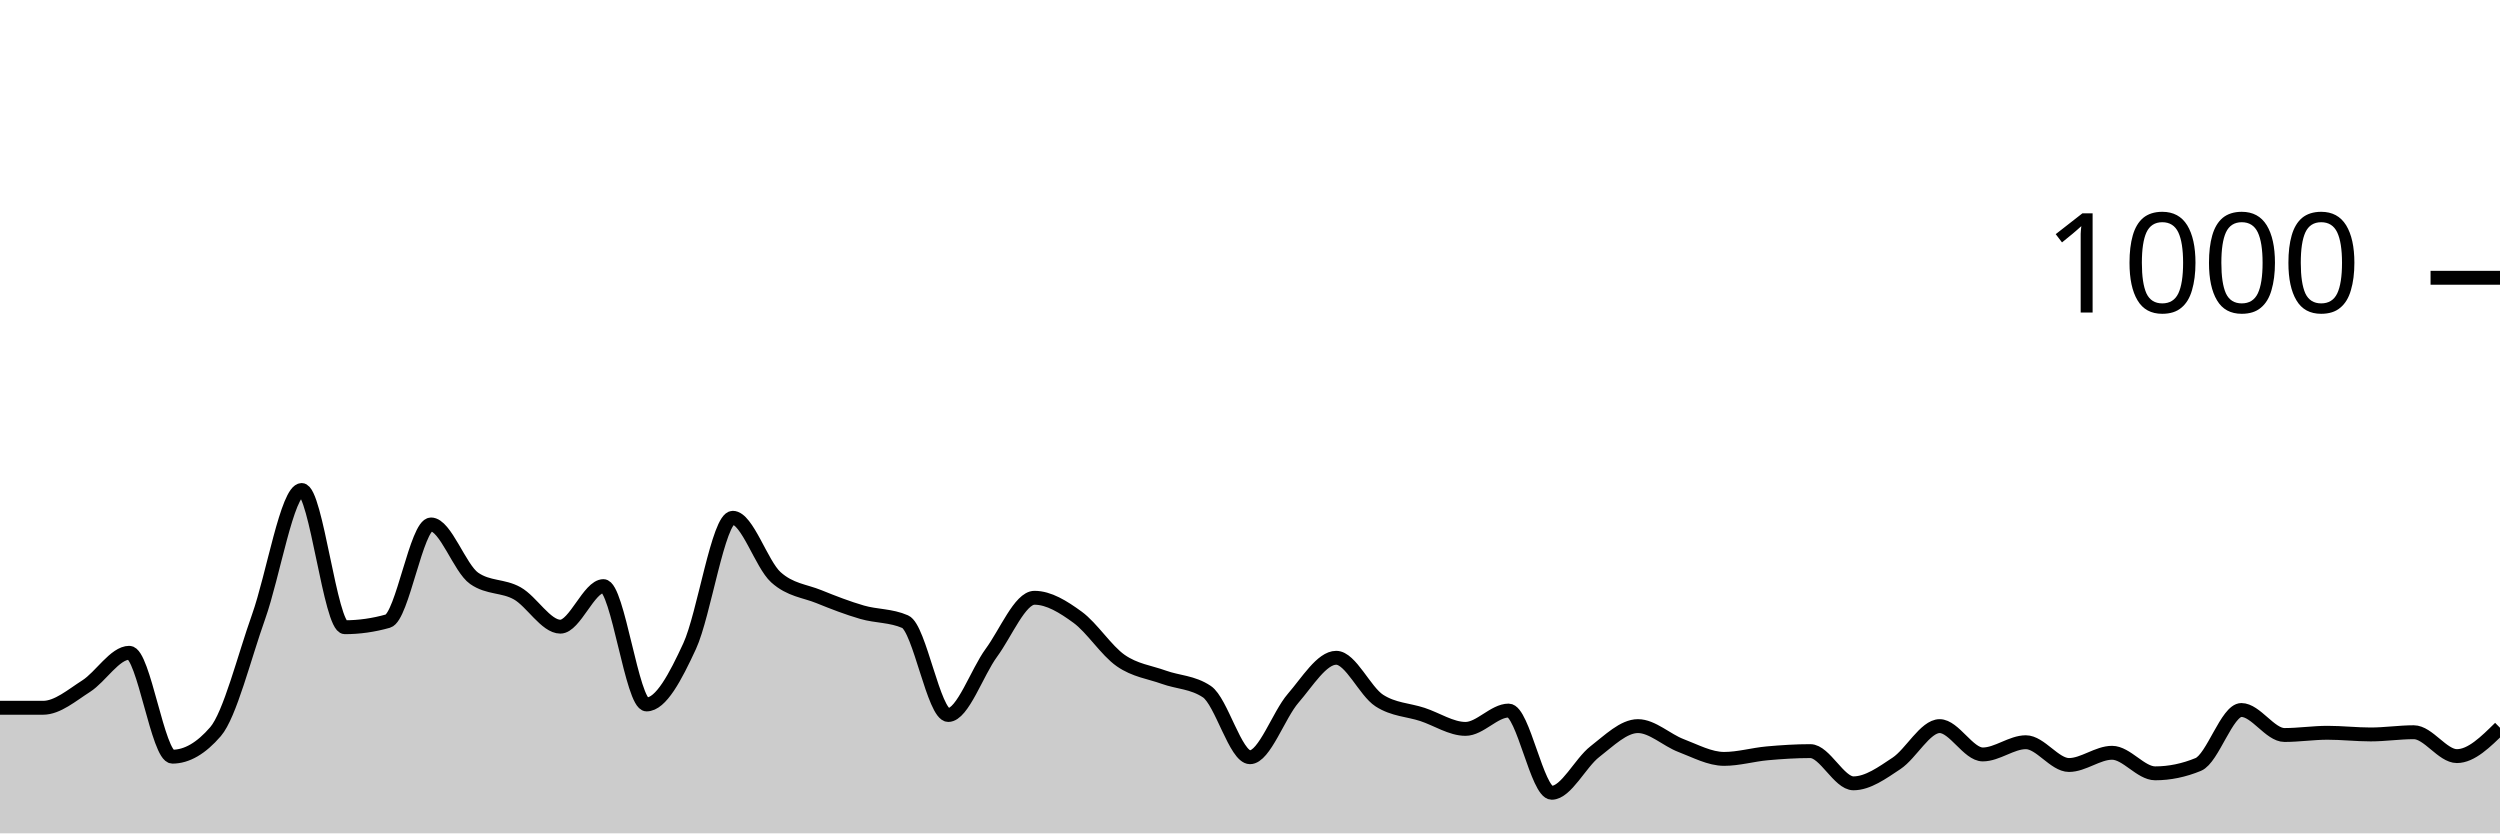
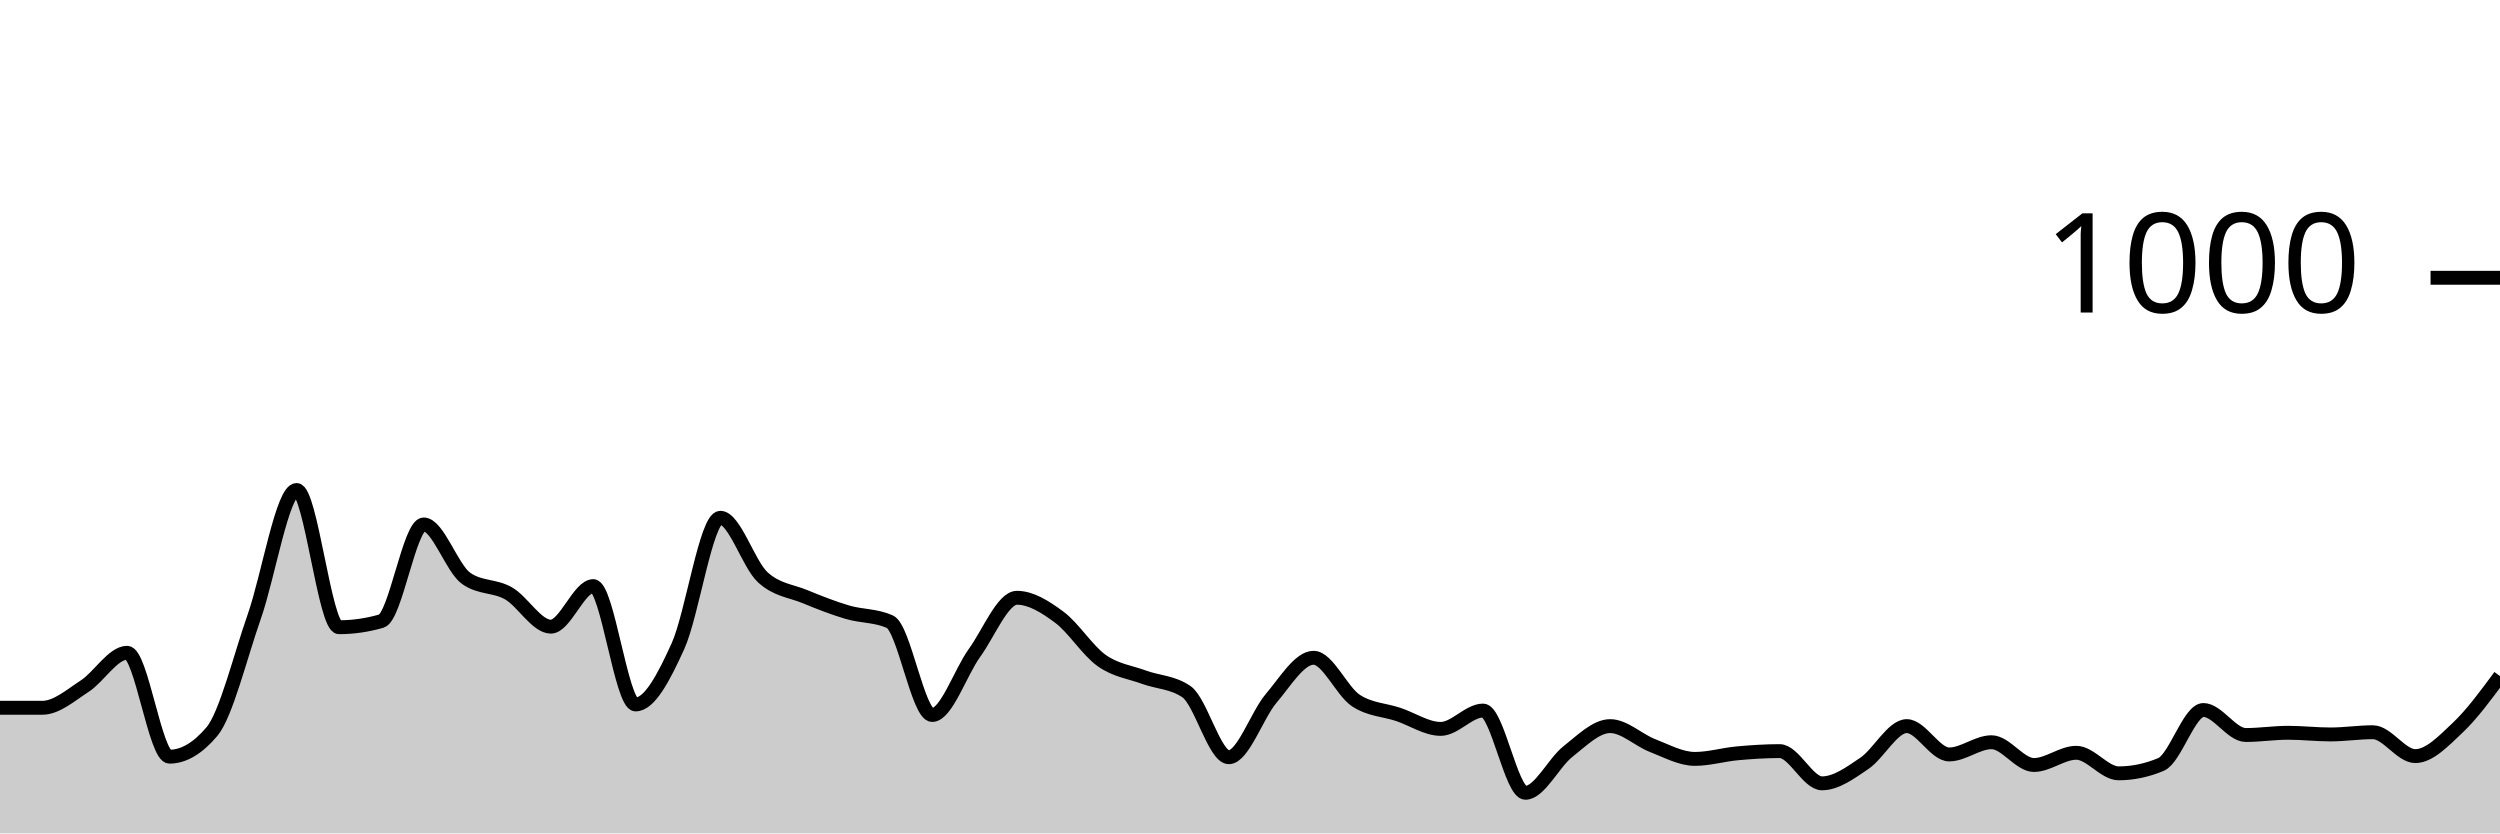
<svg xmlns="http://www.w3.org/2000/svg" viewBox="0 0 180 60">
  <g transform="translate(0,20)">
-     <path class="area" fill="rgba(0, 0, 0, 0.2)" d="M0,30.96C1.034,30.96,2.069,30.96,3.103,30.96C4.138,30.96,5.172,30.06,6.207,29.4C7.241,28.74,8.276,27,9.31,27C10.345,27,11.379,34.48,12.414,34.48C13.448,34.48,14.483,33.88,15.517,32.68C16.552,31.48,17.586,27.3,18.621,24.4C19.655,21.5,20.69,15.28,21.724,15.28C22.759,15.28,23.793,25.16,24.828,25.16C25.862,25.16,26.897,25.013,27.931,24.72C28.966,24.427,30,17.76,31.034,17.76C32.069,17.76,33.103,20.92,34.138,21.64C35.172,22.36,36.207,22.14,37.241,22.72C38.276,23.3,39.31,25.12,40.345,25.12C41.379,25.12,42.414,22.2,43.448,22.2C44.483,22.2,45.517,30.72,46.552,30.72C47.586,30.72,48.621,28.76,49.655,26.52C50.69,24.28,51.724,17.28,52.759,17.28C53.793,17.28,54.828,20.627,55.862,21.56C56.897,22.493,57.931,22.54,58.966,22.96C60,23.38,61.034,23.78,62.069,24.08C63.103,24.38,64.138,24.307,65.172,24.76C66.207,25.213,67.241,31.48,68.276,31.48C69.31,31.48,70.345,28.407,71.379,27C72.414,25.593,73.448,23.04,74.483,23.04C75.517,23.04,76.552,23.687,77.586,24.44C78.621,25.193,79.655,26.84,80.69,27.56C81.724,28.28,82.759,28.387,83.793,28.76C84.828,29.133,85.862,29.107,86.897,29.8C87.931,30.493,88.966,34.52,90,34.52C91.034,34.52,92.069,31.473,93.103,30.28C94.138,29.087,95.172,27.36,96.207,27.36C97.241,27.36,98.276,29.773,99.31,30.44C100.345,31.107,101.379,31.1,102.414,31.44C103.448,31.78,104.483,32.48,105.517,32.48C106.552,32.48,107.586,31.16,108.621,31.16C109.655,31.16,110.69,37.08,111.724,37.08C112.759,37.08,113.793,34.92,114.828,34.12C115.862,33.32,116.897,32.28,117.931,32.28C118.966,32.28,120,33.287,121.034,33.68C122.069,34.073,123.103,34.64,124.138,34.64C125.172,34.64,126.207,34.333,127.241,34.24C128.276,34.147,129.31,34.08,130.345,34.08C131.379,34.08,132.414,36.4,133.448,36.4C134.483,36.4,135.517,35.647,136.552,34.96C137.586,34.273,138.621,32.28,139.655,32.28C140.69,32.28,141.724,34.32,142.759,34.32C143.793,34.32,144.828,33.44,145.862,33.44C146.897,33.44,147.931,35.08,148.966,35.08C150,35.08,151.034,34.2,152.069,34.2C153.103,34.2,154.138,35.68,155.172,35.68C156.207,35.68,157.241,35.467,158.276,35.04C159.31,34.613,160.345,31.12,161.379,31.12C162.414,31.12,163.448,32.92,164.483,32.92C165.517,32.92,166.552,32.76,167.586,32.76C168.621,32.76,169.655,32.88,170.69,32.88C171.724,32.88,172.759,32.72,173.793,32.72C174.828,32.72,175.862,34.44,176.897,34.44C177.931,34.44,178.966,33.42,180,32.4L180,40C178.966,40,177.931,40,176.897,40C175.862,40,174.828,40,173.793,40C172.759,40,171.724,40,170.69,40C169.655,40,168.621,40,167.586,40C166.552,40,165.517,40,164.483,40C163.448,40,162.414,40,161.379,40C160.345,40,159.31,40,158.276,40C157.241,40,156.207,40,155.172,40C154.138,40,153.103,40,152.069,40C151.034,40,150,40,148.966,40C147.931,40,146.897,40,145.862,40C144.828,40,143.793,40,142.759,40C141.724,40,140.69,40,139.655,40C138.621,40,137.586,40,136.552,40C135.517,40,134.483,40,133.448,40C132.414,40,131.379,40,130.345,40C129.31,40,128.276,40,127.241,40C126.207,40,125.172,40,124.138,40C123.103,40,122.069,40,121.034,40C120,40,118.966,40,117.931,40C116.897,40,115.862,40,114.828,40C113.793,40,112.759,40,111.724,40C110.69,40,109.655,40,108.621,40C107.586,40,106.552,40,105.517,40C104.483,40,103.448,40,102.414,40C101.379,40,100.345,40,99.31,40C98.276,40,97.241,40,96.207,40C95.172,40,94.138,40,93.103,40C92.069,40,91.034,40,90,40C88.966,40,87.931,40,86.897,40C85.862,40,84.828,40,83.793,40C82.759,40,81.724,40,80.69,40C79.655,40,78.621,40,77.586,40C76.552,40,75.517,40,74.483,40C73.448,40,72.414,40,71.379,40C70.345,40,69.31,40,68.276,40C67.241,40,66.207,40,65.172,40C64.138,40,63.103,40,62.069,40C61.034,40,60,40,58.966,40C57.931,40,56.897,40,55.862,40C54.828,40,53.793,40,52.759,40C51.724,40,50.69,40,49.655,40C48.621,40,47.586,40,46.552,40C45.517,40,44.483,40,43.448,40C42.414,40,41.379,40,40.345,40C39.31,40,38.276,40,37.241,40C36.207,40,35.172,40,34.138,40C33.103,40,32.069,40,31.034,40C30,40,28.966,40,27.931,40C26.897,40,25.862,40,24.828,40C23.793,40,22.759,40,21.724,40C20.69,40,19.655,40,18.621,40C17.586,40,16.552,40,15.517,40C14.483,40,13.448,40,12.414,40C11.379,40,10.345,40,9.31,40C8.276,40,7.241,40,6.207,40C5.172,40,4.138,40,3.103,40C2.069,40,1.034,40,0,40Z" />
-     <path class="line" stroke="black" fill="none" d="M0,30.96C1.034,30.96,2.069,30.96,3.103,30.96C4.138,30.96,5.172,30.06,6.207,29.4C7.241,28.74,8.276,27,9.31,27C10.345,27,11.379,34.48,12.414,34.48C13.448,34.48,14.483,33.88,15.517,32.68C16.552,31.48,17.586,27.3,18.621,24.4C19.655,21.5,20.69,15.28,21.724,15.28C22.759,15.28,23.793,25.16,24.828,25.16C25.862,25.16,26.897,25.013,27.931,24.72C28.966,24.427,30,17.76,31.034,17.76C32.069,17.76,33.103,20.92,34.138,21.64C35.172,22.36,36.207,22.14,37.241,22.72C38.276,23.3,39.31,25.12,40.345,25.12C41.379,25.12,42.414,22.2,43.448,22.2C44.483,22.2,45.517,30.72,46.552,30.72C47.586,30.72,48.621,28.76,49.655,26.52C50.69,24.28,51.724,17.28,52.759,17.28C53.793,17.28,54.828,20.627,55.862,21.56C56.897,22.493,57.931,22.54,58.966,22.96C60,23.38,61.034,23.78,62.069,24.08C63.103,24.38,64.138,24.307,65.172,24.76C66.207,25.213,67.241,31.48,68.276,31.48C69.31,31.48,70.345,28.407,71.379,27C72.414,25.593,73.448,23.04,74.483,23.04C75.517,23.04,76.552,23.687,77.586,24.44C78.621,25.193,79.655,26.84,80.69,27.56C81.724,28.28,82.759,28.387,83.793,28.76C84.828,29.133,85.862,29.107,86.897,29.8C87.931,30.493,88.966,34.52,90,34.52C91.034,34.52,92.069,31.473,93.103,30.28C94.138,29.087,95.172,27.36,96.207,27.36C97.241,27.36,98.276,29.773,99.31,30.44C100.345,31.107,101.379,31.1,102.414,31.44C103.448,31.78,104.483,32.48,105.517,32.48C106.552,32.48,107.586,31.16,108.621,31.16C109.655,31.16,110.69,37.08,111.724,37.08C112.759,37.08,113.793,34.92,114.828,34.12C115.862,33.32,116.897,32.28,117.931,32.28C118.966,32.28,120,33.287,121.034,33.68C122.069,34.073,123.103,34.64,124.138,34.64C125.172,34.64,126.207,34.333,127.241,34.24C128.276,34.147,129.31,34.08,130.345,34.08C131.379,34.08,132.414,36.4,133.448,36.4C134.483,36.4,135.517,35.647,136.552,34.96C137.586,34.273,138.621,32.28,139.655,32.28C140.69,32.28,141.724,34.32,142.759,34.32C143.793,34.32,144.828,33.44,145.862,33.44C146.897,33.44,147.931,35.08,148.966,35.08C150,35.08,151.034,34.2,152.069,34.2C153.103,34.2,154.138,35.68,155.172,35.68C156.207,35.68,157.241,35.467,158.276,35.04C159.31,34.613,160.345,31.12,161.379,31.12C162.414,31.12,163.448,32.92,164.483,32.92C165.517,32.92,166.552,32.76,167.586,32.76C168.621,32.76,169.655,32.88,170.69,32.88C171.724,32.88,172.759,32.72,173.793,32.72C174.828,32.72,175.862,34.44,176.897,34.44C177.931,34.44,178.966,33.42,180,32.4" />
+     <path class="area" fill="rgba(0, 0, 0, 0.2)" d="M0,30.96C1.017,30.96,2.034,30.96,3.051,30.96C4.068,30.96,5.085,30.06,6.102,29.4C7.119,28.74,8.136,27,9.153,27C10.169,27,11.186,34.48,12.203,34.48C13.22,34.48,14.237,33.88,15.254,32.68C16.271,31.48,17.288,27.3,18.305,24.4C19.322,21.5,20.339,15.28,21.356,15.28C22.373,15.28,23.39,25.16,24.407,25.16C25.424,25.16,26.441,25.013,27.458,24.72C28.475,24.427,29.492,17.76,30.508,17.76C31.525,17.76,32.542,20.92,33.559,21.64C34.576,22.36,35.593,22.14,36.61,22.72C37.627,23.3,38.644,25.12,39.661,25.12C40.678,25.12,41.695,22.2,42.712,22.2C43.729,22.2,44.746,30.72,45.763,30.72C46.78,30.72,47.797,28.76,48.814,26.52C49.831,24.28,50.847,17.28,51.864,17.28C52.881,17.28,53.898,20.627,54.915,21.56C55.932,22.493,56.949,22.54,57.966,22.96C58.983,23.38,60,23.78,61.017,24.08C62.034,24.38,63.051,24.307,64.068,24.76C65.085,25.213,66.102,31.48,67.119,31.48C68.136,31.48,69.153,28.407,70.169,27C71.186,25.593,72.203,23.04,73.22,23.04C74.237,23.04,75.254,23.687,76.271,24.44C77.288,25.193,78.305,26.84,79.322,27.56C80.339,28.28,81.356,28.387,82.373,28.76C83.39,29.133,84.407,29.107,85.424,29.8C86.441,30.493,87.458,34.52,88.475,34.52C89.492,34.52,90.508,31.473,91.525,30.28C92.542,29.087,93.559,27.36,94.576,27.36C95.593,27.36,96.61,29.773,97.627,30.44C98.644,31.107,99.661,31.1,100.678,31.44C101.695,31.78,102.712,32.48,103.729,32.48C104.746,32.48,105.763,31.16,106.78,31.16C107.797,31.16,108.814,37.08,109.831,37.08C110.847,37.08,111.864,34.92,112.881,34.12C113.898,33.32,114.915,32.28,115.932,32.28C116.949,32.28,117.966,33.287,118.983,33.68C120,34.073,121.017,34.64,122.034,34.64C123.051,34.64,124.068,34.333,125.085,34.24C126.102,34.147,127.119,34.08,128.136,34.08C129.153,34.08,130.169,36.4,131.186,36.4C132.203,36.4,133.22,35.647,134.237,34.96C135.254,34.273,136.271,32.28,137.288,32.28C138.305,32.28,139.322,34.32,140.339,34.32C141.356,34.32,142.373,33.44,143.39,33.44C144.407,33.44,145.424,35.08,146.441,35.08C147.458,35.08,148.475,34.2,149.492,34.2C150.508,34.2,151.525,35.68,152.542,35.68C153.559,35.68,154.576,35.467,155.593,35.04C156.61,34.613,157.627,31.12,158.644,31.12C159.661,31.12,160.678,32.92,161.695,32.92C162.712,32.92,163.729,32.76,164.746,32.76C165.763,32.76,166.78,32.88,167.797,32.88C168.814,32.88,169.831,32.72,170.847,32.72C171.864,32.72,172.881,34.44,173.898,34.44C174.915,34.44,175.932,33.36,176.949,32.4C177.966,31.44,178.983,30.06,180,28.68L180,40C178.983,40,177.966,40,176.949,40C175.932,40,174.915,40,173.898,40C172.881,40,171.864,40,170.847,40C169.831,40,168.814,40,167.797,40C166.78,40,165.763,40,164.746,40C163.729,40,162.712,40,161.695,40C160.678,40,159.661,40,158.644,40C157.627,40,156.61,40,155.593,40C154.576,40,153.559,40,152.542,40C151.525,40,150.508,40,149.492,40C148.475,40,147.458,40,146.441,40C145.424,40,144.407,40,143.39,40C142.373,40,141.356,40,140.339,40C139.322,40,138.305,40,137.288,40C136.271,40,135.254,40,134.237,40C133.22,40,132.203,40,131.186,40C130.169,40,129.153,40,128.136,40C127.119,40,126.102,40,125.085,40C124.068,40,123.051,40,122.034,40C121.017,40,120,40,118.983,40C117.966,40,116.949,40,115.932,40C114.915,40,113.898,40,112.881,40C111.864,40,110.847,40,109.831,40C108.814,40,107.797,40,106.78,40C105.763,40,104.746,40,103.729,40C102.712,40,101.695,40,100.678,40C99.661,40,98.644,40,97.627,40C96.61,40,95.593,40,94.576,40C93.559,40,92.542,40,91.525,40C90.508,40,89.492,40,88.475,40C87.458,40,86.441,40,85.424,40C84.407,40,83.39,40,82.373,40C81.356,40,80.339,40,79.322,40C78.305,40,77.288,40,76.271,40C75.254,40,74.237,40,73.22,40C72.203,40,71.186,40,70.169,40C69.153,40,68.136,40,67.119,40C66.102,40,65.085,40,64.068,40C63.051,40,62.034,40,61.017,40C60,40,58.983,40,57.966,40C56.949,40,55.932,40,54.915,40C53.898,40,52.881,40,51.864,40C50.847,40,49.831,40,48.814,40C47.797,40,46.78,40,45.763,40C44.746,40,43.729,40,42.712,40C41.695,40,40.678,40,39.661,40C38.644,40,37.627,40,36.61,40C35.593,40,34.576,40,33.559,40C32.542,40,31.525,40,30.508,40C29.492,40,28.475,40,27.458,40C26.441,40,25.424,40,24.407,40C23.39,40,22.373,40,21.356,40C20.339,40,19.322,40,18.305,40C17.288,40,16.271,40,15.254,40C14.237,40,13.22,40,12.203,40C11.186,40,10.169,40,9.153,40C8.136,40,7.119,40,6.102,40C5.085,40,4.068,40,3.051,40C2.034,40,1.017,40,0,40Z" />
+     <path class="line" stroke="black" fill="none" d="M0,30.96C1.017,30.96,2.034,30.96,3.051,30.96C4.068,30.96,5.085,30.06,6.102,29.4C7.119,28.74,8.136,27,9.153,27C10.169,27,11.186,34.48,12.203,34.48C13.22,34.48,14.237,33.88,15.254,32.68C16.271,31.48,17.288,27.3,18.305,24.4C19.322,21.5,20.339,15.28,21.356,15.28C22.373,15.28,23.39,25.16,24.407,25.16C25.424,25.16,26.441,25.013,27.458,24.72C28.475,24.427,29.492,17.76,30.508,17.76C31.525,17.76,32.542,20.92,33.559,21.64C34.576,22.36,35.593,22.14,36.61,22.72C37.627,23.3,38.644,25.12,39.661,25.12C40.678,25.12,41.695,22.2,42.712,22.2C43.729,22.2,44.746,30.72,45.763,30.72C46.78,30.72,47.797,28.76,48.814,26.52C49.831,24.28,50.847,17.28,51.864,17.28C52.881,17.28,53.898,20.627,54.915,21.56C55.932,22.493,56.949,22.54,57.966,22.96C58.983,23.38,60,23.78,61.017,24.08C62.034,24.38,63.051,24.307,64.068,24.76C65.085,25.213,66.102,31.48,67.119,31.48C68.136,31.48,69.153,28.407,70.169,27C71.186,25.593,72.203,23.04,73.22,23.04C74.237,23.04,75.254,23.687,76.271,24.44C77.288,25.193,78.305,26.84,79.322,27.56C80.339,28.28,81.356,28.387,82.373,28.76C83.39,29.133,84.407,29.107,85.424,29.8C86.441,30.493,87.458,34.52,88.475,34.52C89.492,34.52,90.508,31.473,91.525,30.28C92.542,29.087,93.559,27.36,94.576,27.36C95.593,27.36,96.61,29.773,97.627,30.44C98.644,31.107,99.661,31.1,100.678,31.44C101.695,31.78,102.712,32.48,103.729,32.48C104.746,32.48,105.763,31.16,106.78,31.16C107.797,31.16,108.814,37.08,109.831,37.08C110.847,37.08,111.864,34.92,112.881,34.12C113.898,33.32,114.915,32.28,115.932,32.28C116.949,32.28,117.966,33.287,118.983,33.68C120,34.073,121.017,34.64,122.034,34.64C123.051,34.64,124.068,34.333,125.085,34.24C126.102,34.147,127.119,34.08,128.136,34.08C129.153,34.08,130.169,36.4,131.186,36.4C132.203,36.4,133.22,35.647,134.237,34.96C135.254,34.273,136.271,32.28,137.288,32.28C138.305,32.28,139.322,34.32,140.339,34.32C141.356,34.32,142.373,33.44,143.39,33.44C144.407,33.44,145.424,35.08,146.441,35.08C147.458,35.08,148.475,34.2,149.492,34.2C150.508,34.2,151.525,35.68,152.542,35.68C153.559,35.68,154.576,35.467,155.593,35.04C156.61,34.613,157.627,31.12,158.644,31.12C159.661,31.12,160.678,32.92,161.695,32.92C162.712,32.92,163.729,32.76,164.746,32.76C165.763,32.76,166.78,32.88,167.797,32.88C168.814,32.88,169.831,32.72,170.847,32.72C171.864,32.72,172.881,34.44,173.898,34.44C174.915,34.44,175.932,33.36,176.949,32.4C177.966,31.44,178.983,30.06,180,28.68" />
    <path class="axis-ceiling" stroke-width="1" stroke="black" fill="none" d="M175,0L180,0" />
    <text class="axis-ceiling-label" font-family="sans-serif" text-anchor="end" font-size="10px" x="170" y="2.5">1000</text>
  </g>
</svg>
